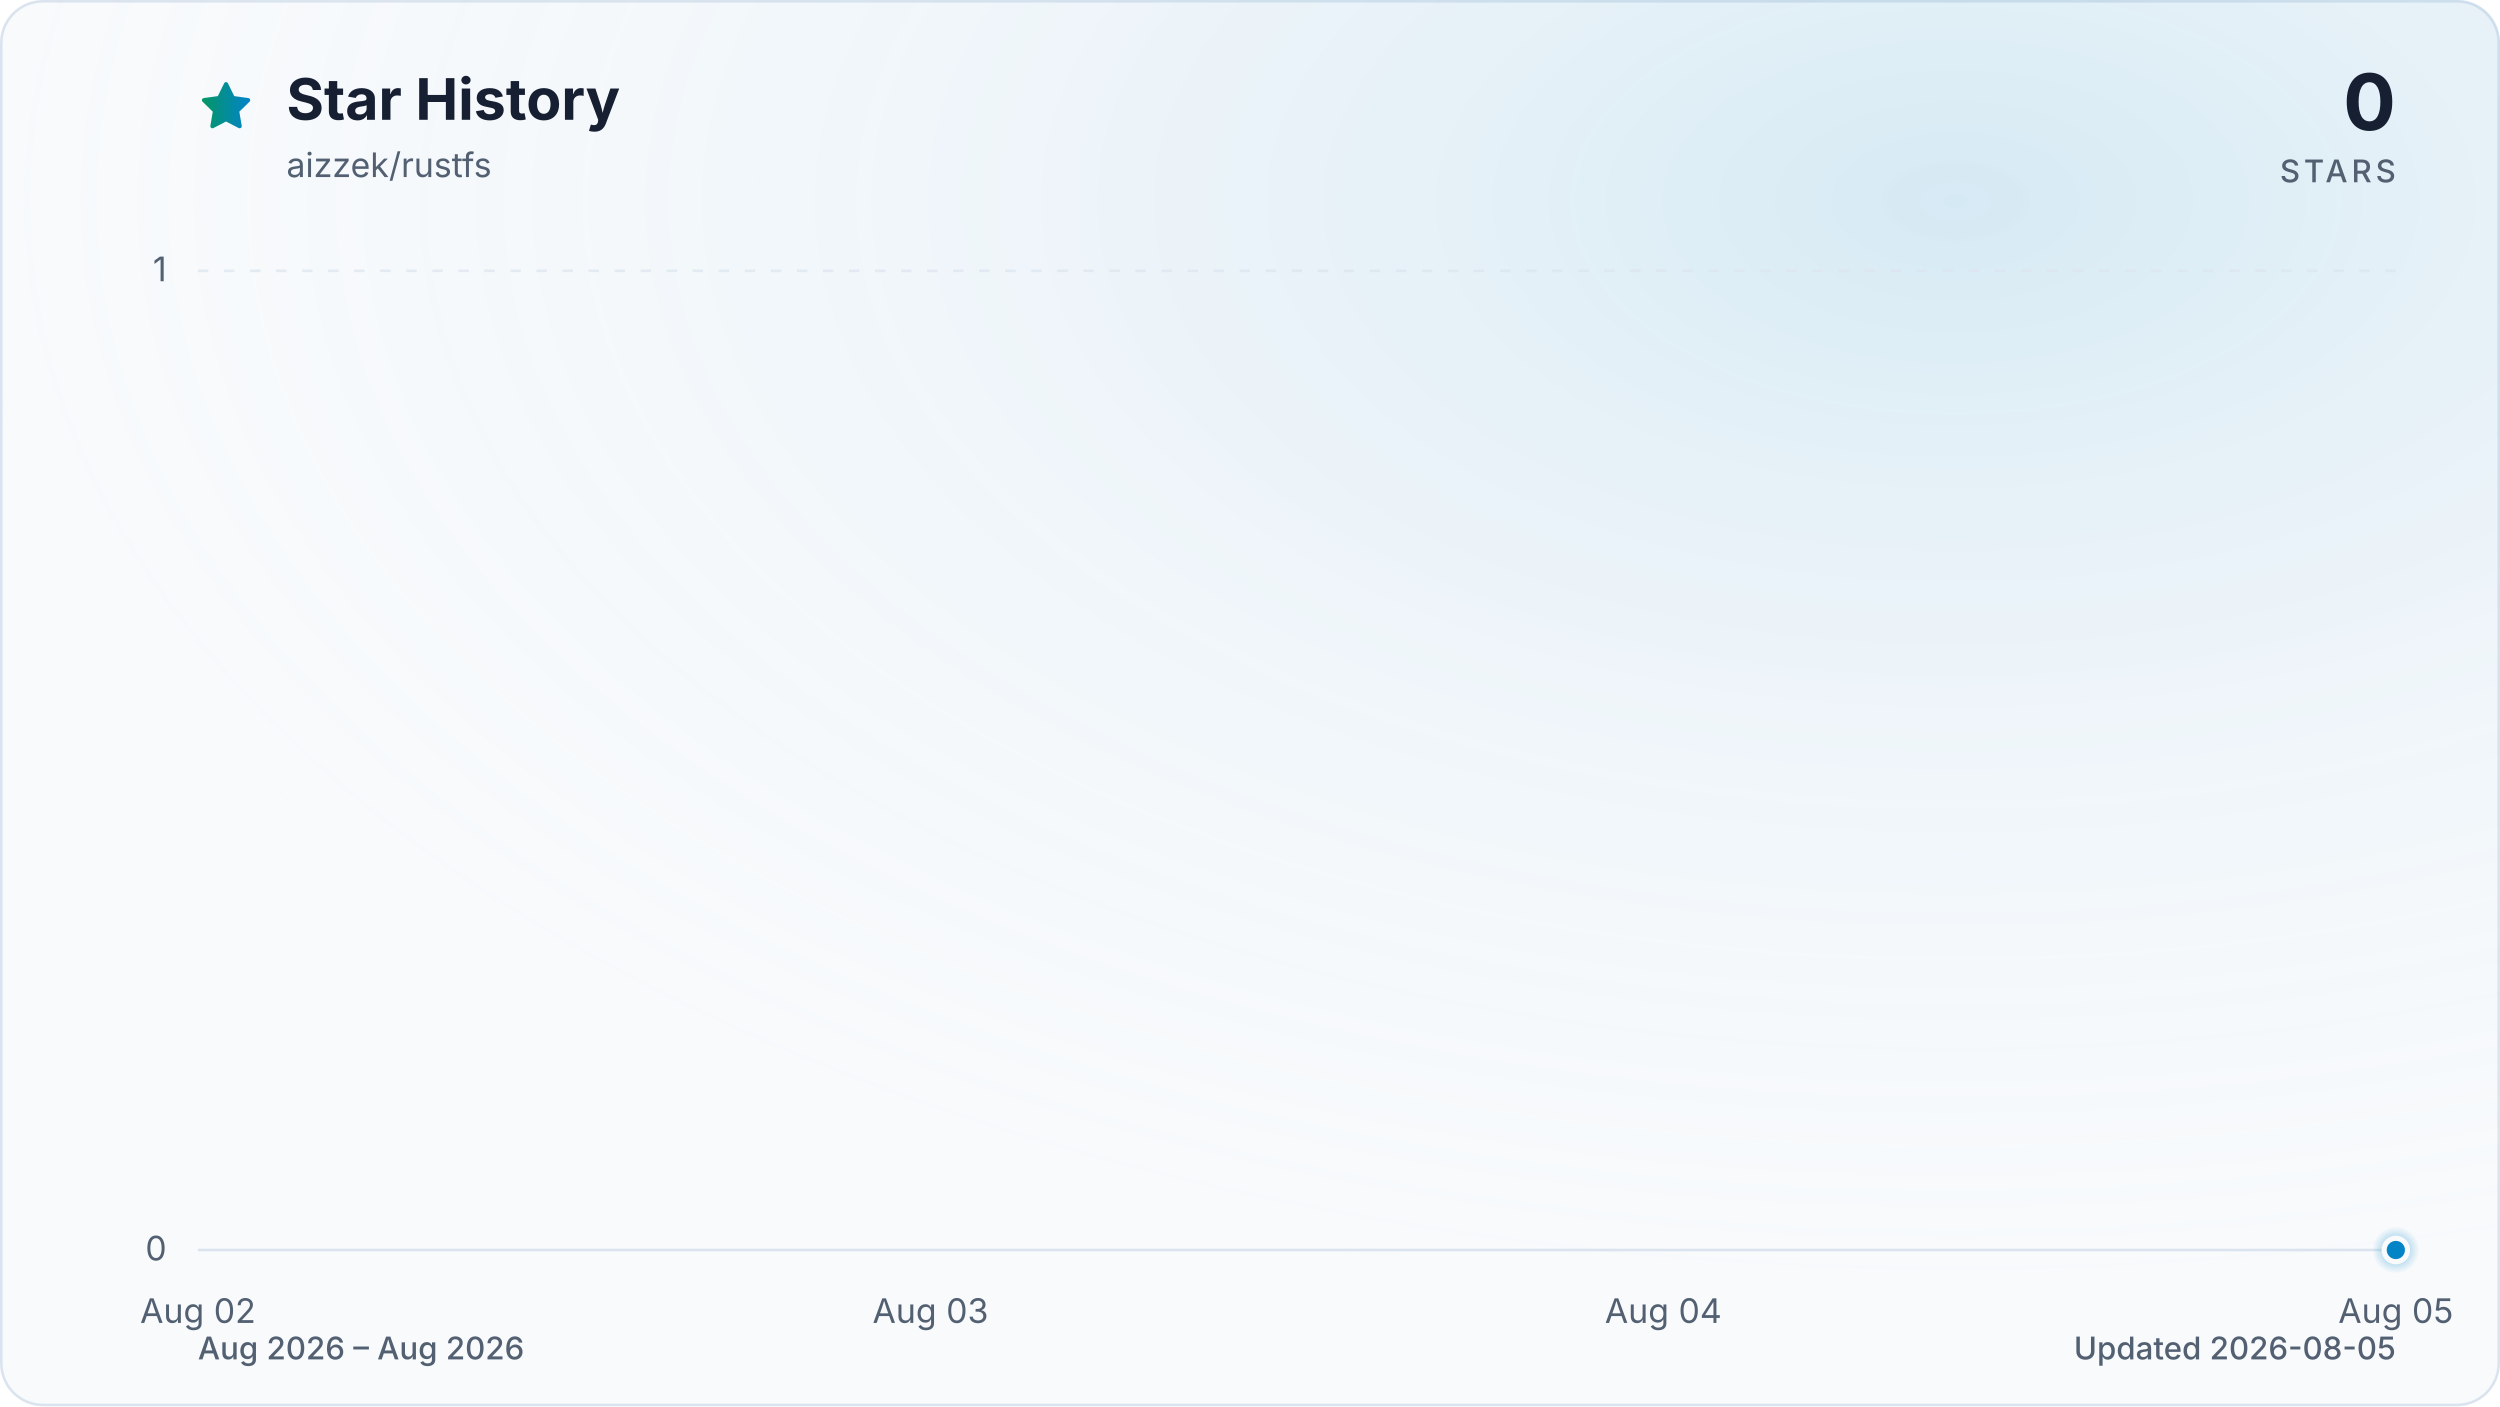
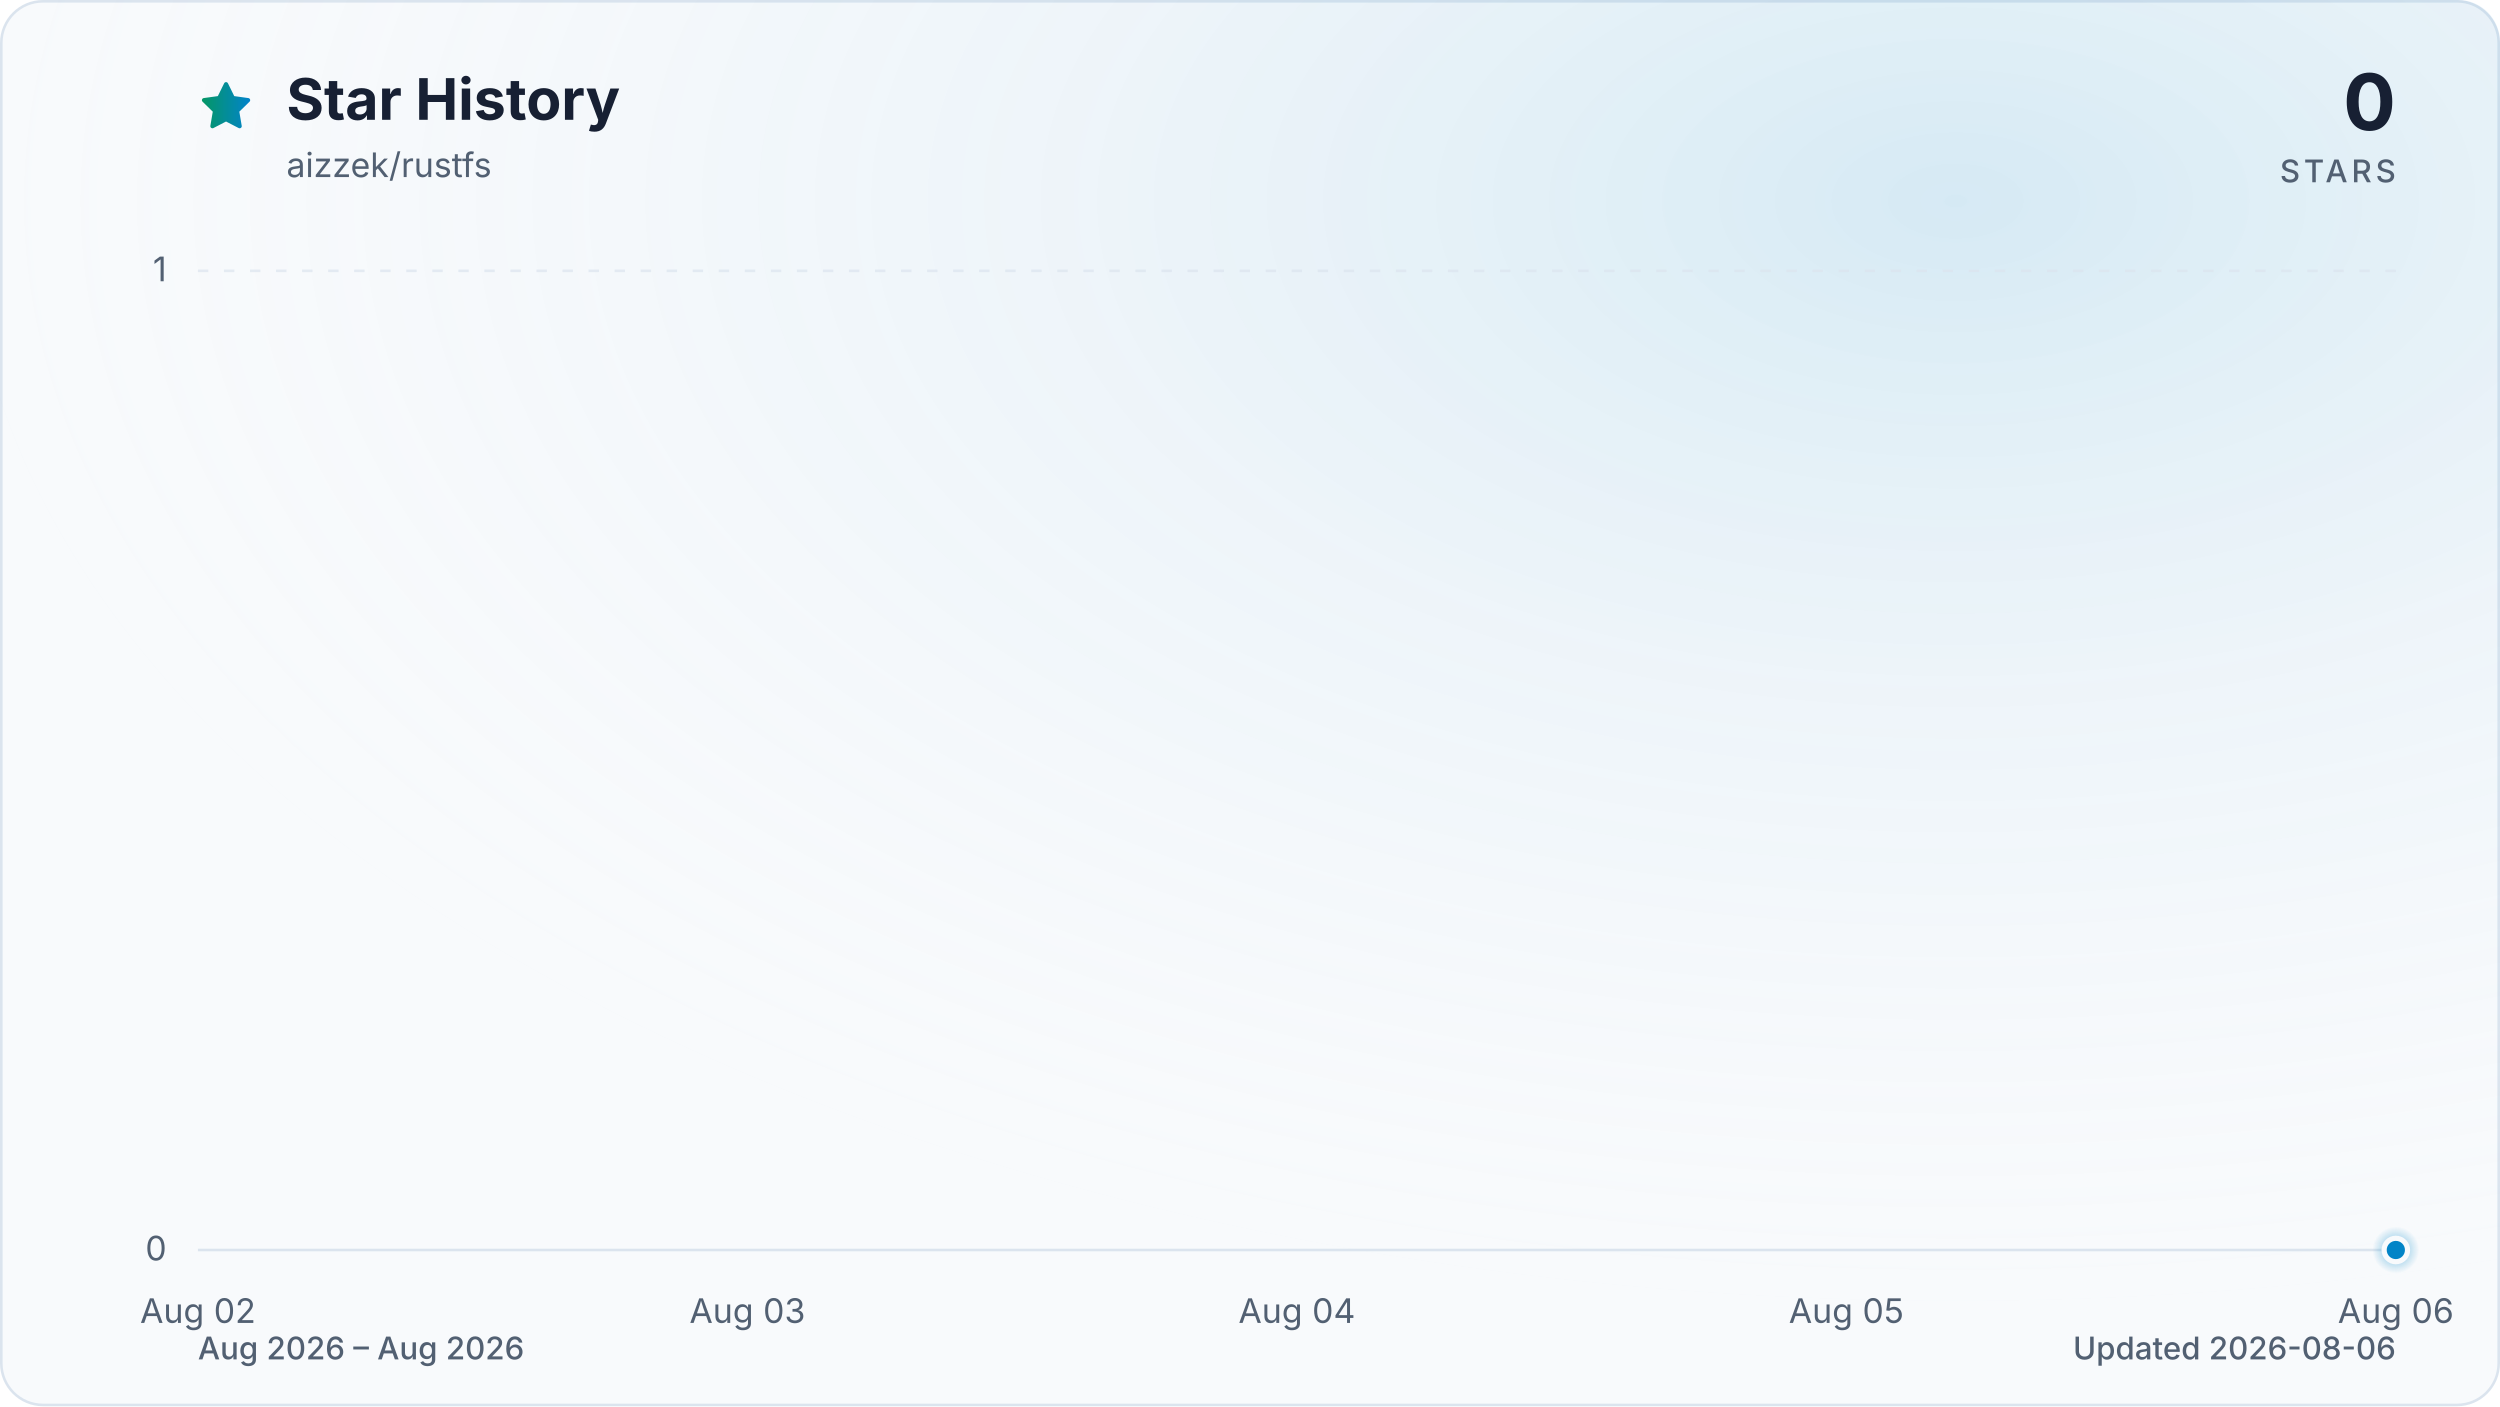
<svg xmlns="http://www.w3.org/2000/svg" viewBox="0 0 960 540" role="img" aria-labelledby="title description" data-style="gradient" data-variant="glow" data-animated="true">
  <defs>
    <linearGradient id="trend" x1="0" y1="0" x2="1" y2="0">
      <stop offset="0%" stop-color="#059669" />
      <stop offset="100%" stop-color="#0284c7" />
    </linearGradient>
    <linearGradient id="area" x1="0" y1="0" x2="0" y2="1">
      <stop offset="0%" stop-color="#059669" stop-opacity="0.30" />
      <stop offset="55%" stop-color="#0284c7" stop-opacity="0.10" />
      <stop offset="100%" stop-color="#0284c7" stop-opacity="0.01" />
    </linearGradient>
    <radialGradient id="marker-halo" cx="50%" cy="50%" r="50%">
      <stop offset="0%" stop-color="#0284c7" stop-opacity="0.55" />
      <stop offset="100%" stop-color="#0284c7" stop-opacity="0" />
    </radialGradient>
    <radialGradient id="surface-glow" cx="78%" cy="14%" r="80%">
      <stop offset="0%" stop-color="#0284c7" stop-opacity="0.14" />
      <stop offset="100%" stop-color="#f8fafc" stop-opacity="0" />
    </radialGradient>
    <filter id="trend-glow" x="-20%" y="-20%" width="140%" height="140%">
      <feGaussianBlur stdDeviation="7" />
    </filter>
  </defs>
  <style>
.trend-enter{transform-box:fill-box;transform-origin:center;animation:trend-enter 520ms cubic-bezier(0.16,1,0.3,1)}
.marker-enter{transform-box:fill-box;transform-origin:center;animation:marker-enter 320ms cubic-bezier(0.16,1,0.3,1) 200ms both}
.marker-pulse{transform-box:fill-box;transform-origin:center;animation:marker-pulse 2.6s ease-out infinite}
@keyframes trend-enter{from{opacity:.35;transform:translateY(10px)}to{opacity:1;transform:translateY(0)}}
@keyframes marker-enter{from{opacity:0;transform:scale(.4)}to{opacity:1;transform:scale(1)}}
@keyframes marker-pulse{0%{opacity:.5;transform:scale(.7)}70%,100%{opacity:0;transform:scale(2.1)}}
@media (prefers-reduced-motion:reduce){.trend-enter,.marker-enter,.marker-pulse{animation:none!important}}
@media (prefers-reduced-motion:reduce){.marker-pulse{opacity:0}}
</style>
  <rect x="0.5" y="0.5" width="959" height="539" fill="#f8fafc" stroke="#dbe4ee" stroke-width="1" rx="16" />
  <rect width="960" height="540" fill="url(#surface-glow)" rx="16" />
  <path d="M12 2.6l2.9 5.9 6.5.9-4.7 4.6 1.1 6.5-5.8-3-5.8 3 1.1-6.5-4.7-4.6 6.5-.9L12 2.6Z" transform="translate(76 30) scale(.9)" fill="url(#trend)" stroke="url(#trend)" stroke-width="1.8" stroke-linejoin="round" aria-hidden="true" />
  <text x="110" y="46" fill="#172033" font-family="ui-sans-serif, system-ui, -apple-system, BlinkMacSystemFont, 'Segoe UI', sans-serif" font-size="22" font-weight="700">Star History</text>
  <text x="110" y="68" fill="#526072" font-family="ui-sans-serif, system-ui, -apple-system, BlinkMacSystemFont, 'Segoe UI', sans-serif" font-size="13">aizzek/rustfs</text>
  <text x="920" y="50" fill="#172033" font-family="ui-sans-serif, system-ui, -apple-system, BlinkMacSystemFont, 'Segoe UI', sans-serif" font-size="30" font-weight="700" text-anchor="end">0</text>
  <text x="920" y="70" fill="#526072" font-family="ui-sans-serif, system-ui, -apple-system, BlinkMacSystemFont, 'Segoe UI', sans-serif" font-size="12" font-weight="500" letter-spacing="1.5" text-anchor="end">STARS</text>
  <line x1="76" y1="480.0" x2="920" y2="480.0" stroke="#dbe4ee" stroke-width="1" stroke-dasharray="0" opacity="1" />
  <text x="64" y="484.0" fill="#526072" font-family="ui-sans-serif, system-ui, -apple-system, BlinkMacSystemFont, 'Segoe UI', sans-serif" font-size="13" text-anchor="end">0</text>
  <line x1="76" y1="104.0" x2="920" y2="104.0" stroke="#dbe4ee" stroke-width="1" stroke-dasharray="4 6" opacity="0.7" />
  <text x="64" y="108.0" fill="#526072" font-family="ui-sans-serif, system-ui, -apple-system, BlinkMacSystemFont, 'Segoe UI', sans-serif" font-size="13" text-anchor="end">1</text>
  <text x="76.0" y="508" fill="#526072" font-family="ui-sans-serif, system-ui, -apple-system, BlinkMacSystemFont, 'Segoe UI', sans-serif" font-size="13" text-anchor="middle">Aug 02</text>
-   <text x="357.3" y="508" fill="#526072" font-family="ui-sans-serif, system-ui, -apple-system, BlinkMacSystemFont, 'Segoe UI', sans-serif" font-size="13" text-anchor="middle">Aug 03</text>
-   <text x="638.7" y="508" fill="#526072" font-family="ui-sans-serif, system-ui, -apple-system, BlinkMacSystemFont, 'Segoe UI', sans-serif" font-size="13" text-anchor="middle">Aug 04</text>
-   <text x="920.0" y="508" fill="#526072" font-family="ui-sans-serif, system-ui, -apple-system, BlinkMacSystemFont, 'Segoe UI', sans-serif" font-size="13" text-anchor="middle">Aug 05</text>
+   <text x="287.0" y="508" fill="#526072" font-family="ui-sans-serif, system-ui, -apple-system, BlinkMacSystemFont, 'Segoe UI', sans-serif" font-size="13" text-anchor="middle">Aug 03</text>
+   <text x="498.0" y="508" fill="#526072" font-family="ui-sans-serif, system-ui, -apple-system, BlinkMacSystemFont, 'Segoe UI', sans-serif" font-size="13" text-anchor="middle">Aug 04</text>
+   <text x="709.0" y="508" fill="#526072" font-family="ui-sans-serif, system-ui, -apple-system, BlinkMacSystemFont, 'Segoe UI', sans-serif" font-size="13" text-anchor="middle">Aug 05</text>
+   <text x="920.0" y="508" fill="#526072" font-family="ui-sans-serif, system-ui, -apple-system, BlinkMacSystemFont, 'Segoe UI', sans-serif" font-size="13" text-anchor="middle">Aug 06</text>
  <g class="trend-enter">
-     <path d="M 76.0 480.0 C 169.8 480.0, 263.6 480.0, 357.3 480.0 C 451.1 480.0, 544.9 480.0, 638.7 480.0 C 732.4 480.0, 826.2 480.0, 920.0 480.0 L 920.0 480.0 L 76.0 480.0 Z" fill="url(#area)" />
-     <path d="M 76.0 480.0 C 169.8 480.0, 263.6 480.0, 357.3 480.0 C 451.1 480.0, 544.9 480.0, 638.7 480.0 C 732.4 480.0, 826.2 480.0, 920.0 480.0" fill="none" stroke="url(#trend)" stroke-width="12" stroke-linecap="round" stroke-linejoin="round" opacity="0.16" filter="url(#trend-glow)" />
-     <path d="M 76.0 480.0 C 169.8 480.0, 263.6 480.0, 357.3 480.0 C 451.1 480.0, 544.9 480.0, 638.7 480.0 C 732.4 480.0, 826.2 480.0, 920.0 480.0" fill="none" stroke="url(#trend)" stroke-width="3" stroke-linecap="round" stroke-linejoin="round" />
+     <path d="M 76.0 480.0 C 146.3 480.0, 216.7 480.0, 287.0 480.0 C 357.3 480.0, 427.7 480.0, 498.0 480.0 C 568.3 480.0, 638.7 480.0, 709.0 480.0 C 779.3 480.0, 849.7 480.0, 920.0 480.0 L 920.0 480.0 L 76.0 480.0 Z" fill="url(#area)" />
+     <path d="M 76.0 480.0 C 146.3 480.0, 216.7 480.0, 287.0 480.0 C 357.3 480.0, 427.7 480.0, 498.0 480.0 C 568.3 480.0, 638.7 480.0, 709.0 480.0 C 779.3 480.0, 849.7 480.0, 920.0 480.0" fill="none" stroke="url(#trend)" stroke-width="12" stroke-linecap="round" stroke-linejoin="round" opacity="0.16" filter="url(#trend-glow)" />
+     <path d="M 76.0 480.0 C 146.3 480.0, 216.7 480.0, 287.0 480.0 C 357.3 480.0, 427.7 480.0, 498.0 480.0 C 568.3 480.0, 638.7 480.0, 709.0 480.0 C 779.3 480.0, 849.7 480.0, 920.0 480.0" fill="none" stroke="url(#trend)" stroke-width="3" stroke-linecap="round" stroke-linejoin="round" />
  </g>
  <g class="marker-enter">
    <circle class="marker-pulse" cx="920.0" cy="480.0" r="9" fill="url(#marker-halo)" />
    <circle cx="920.0" cy="480.0" r="4.5" fill="#0284c7" stroke="#f8fafc" stroke-width="2" />
  </g>
  <text x="76" y="522" fill="#526072" font-family="ui-sans-serif, system-ui, -apple-system, BlinkMacSystemFont, 'Segoe UI', sans-serif" font-size="12" font-weight="500">Aug 2026 – Aug 2026</text>
-   <text x="920" y="522" fill="#526072" font-family="ui-sans-serif, system-ui, -apple-system, BlinkMacSystemFont, 'Segoe UI', sans-serif" font-size="12" font-weight="500" text-anchor="end">Updated 2026-08-05</text>
+   <text x="920" y="522" fill="#526072" font-family="ui-sans-serif, system-ui, -apple-system, BlinkMacSystemFont, 'Segoe UI', sans-serif" font-size="12" font-weight="500" text-anchor="end">Updated 2026-08-06</text>
</svg>
